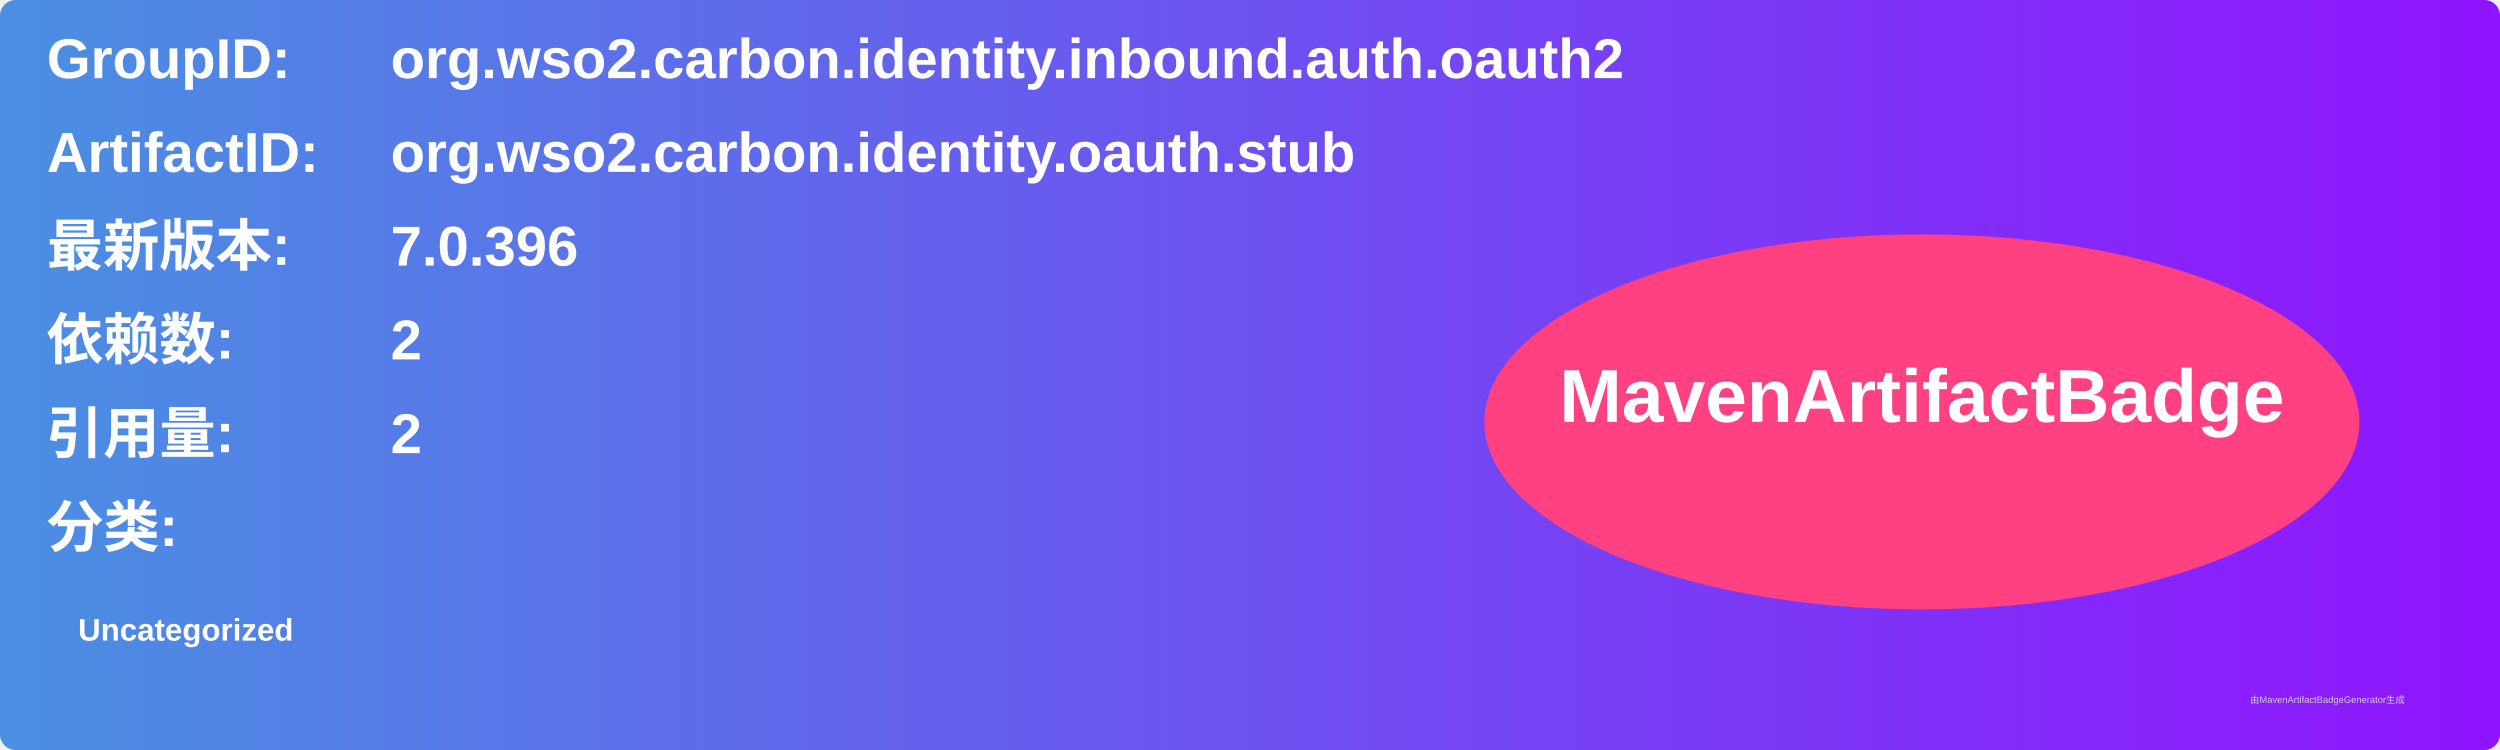
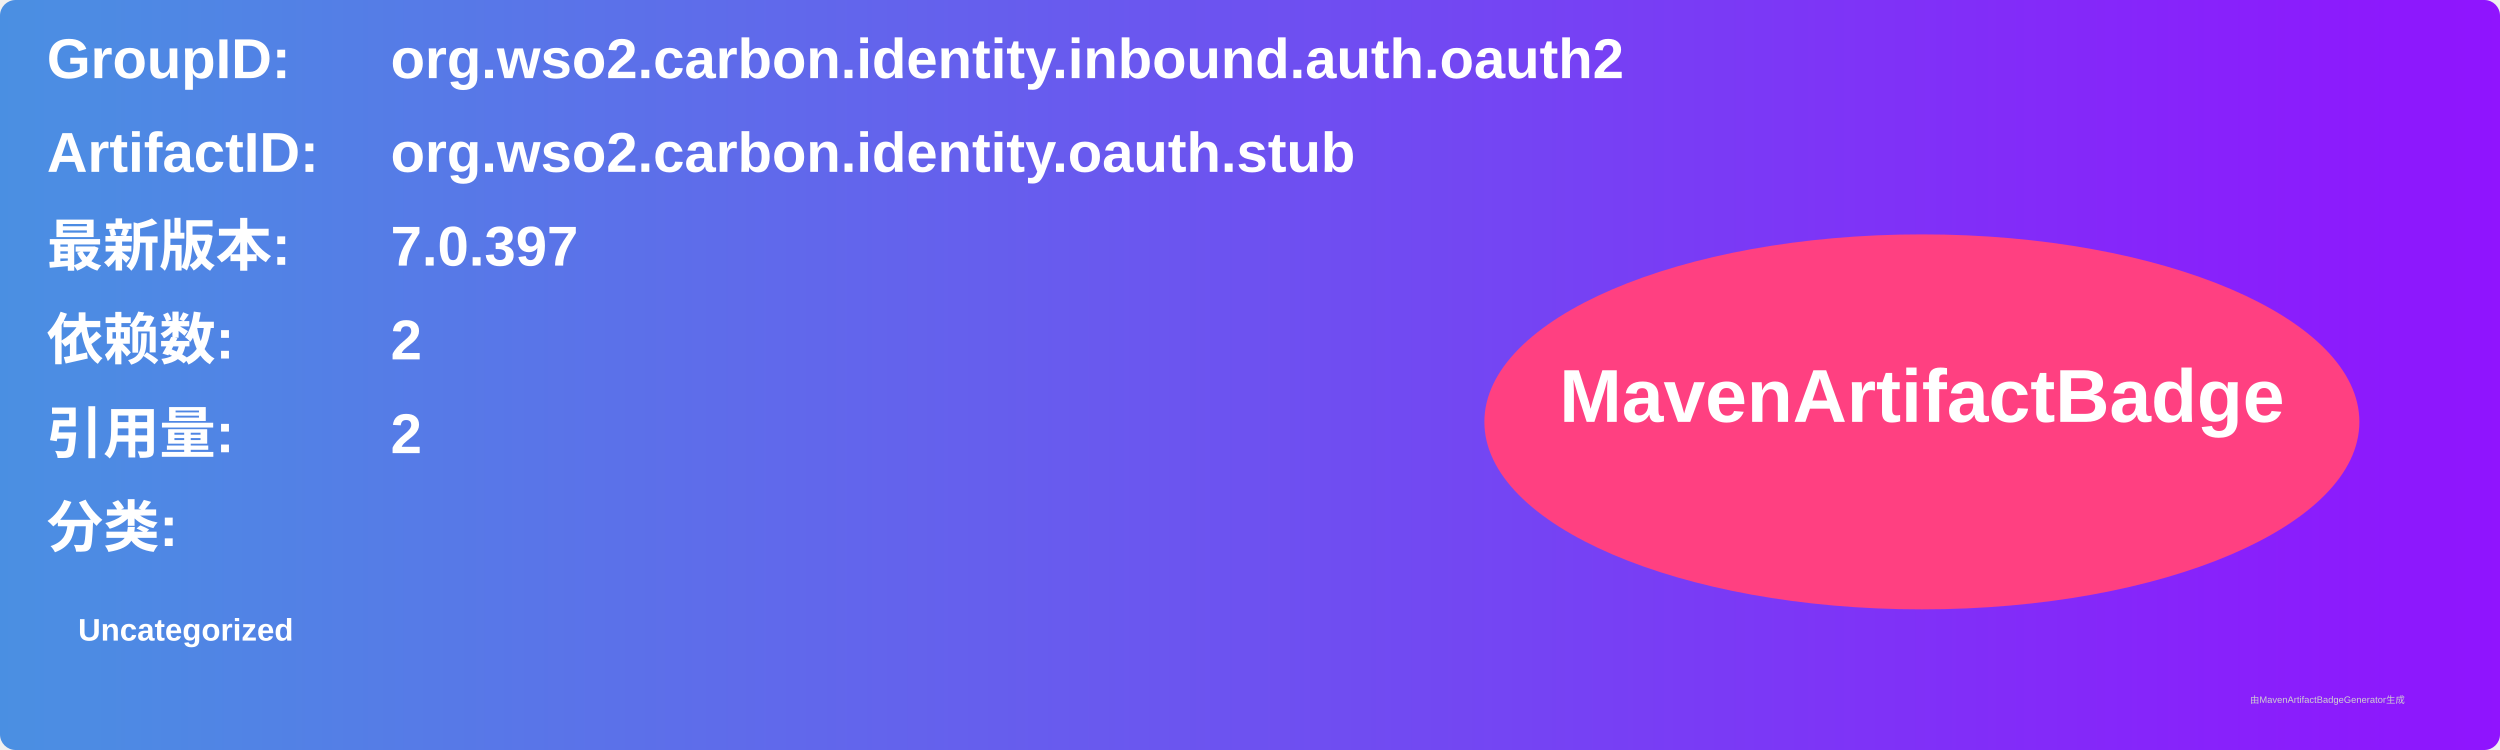
<svg xmlns="http://www.w3.org/2000/svg" width="800" height="240" viewBox="0 0 800 240">
  <linearGradient id="grad" x1="0%" y1="0%" x2="100%" y2="0%">
    <stop offset="0%" stop-color="#4a90e2" />
    <stop offset="100%" stop-color="#9013fe" />
  </linearGradient>
  <rect width="100%" height="100%" rx="5" ry="5" fill="url(#grad)" />
  <g transform="translate(15, 15)">
    <text x="0" y="10" font-family="Arial" font-size="18" fill="white" font-weight="bold" width="260">GroupID:</text>
    <text x="110" y="10" font-family="Arial" font-size="18" fill="white" font-weight="bold" width="460">org.wso2.carbon.identity.inbound.auth.oauth2</text>
    <text x="0" y="40" font-family="Arial" font-size="18" fill="white" font-weight="bold" width="260">ArtifactID:</text>
    <text x="110" y="40" font-family="Arial" font-size="18" fill="white" font-weight="bold" width="460">org.wso2.carbon.identity.oauth.stub</text>
    <text x="0" y="70" font-family="Arial" font-size="18" fill="white" font-weight="bold">最新版本:</text>
    <text x="110" y="70" font-family="Arial" font-size="18" fill="white" font-weight="bold">
-       <tspan font-weight="bold">7.0.396</tspan>
+       <tspan font-weight="bold">7.0.397</tspan>
    </text>
    <text x="0" y="100" font-family="Arial" font-size="18" fill="white" font-weight="bold">依赖数: </text>
    <text x="110" y="100" font-family="Arial" font-size="18" fill="white">
      <tspan font-weight="bold">2</tspan>
    </text>
    <text x="0" y="130" font-family="Arial" font-size="18" fill="white" font-weight="bold">引用量: </text>
    <text x="110" y="130" font-family="Arial" font-size="18" fill="white">
      <tspan font-weight="bold">2</tspan>
    </text>
    <text x="0" y="160" font-family="Arial" font-size="18" fill="white" font-weight="bold">分类:</text>
    <text x="10" y="190" font-family="Arial" font-size="10" fill="white">
      <tspan font-weight="bold">Uncategorized</tspan>
    </text>
    <ellipse cx="600" cy="120" rx="140" ry="60" fill="#ff4081" />
    <text x="600" y="120" text-anchor="middle" font-family="Arial" font-size="24" fill="white" font-weight="bold">MavenArtifactBadge</text>
  </g>
  <text x="720" y="225" font-family="Arial" font-size="3" fill="#d0d0d0">由MavenArtifactBadgeGenerator生成</text>
</svg>
